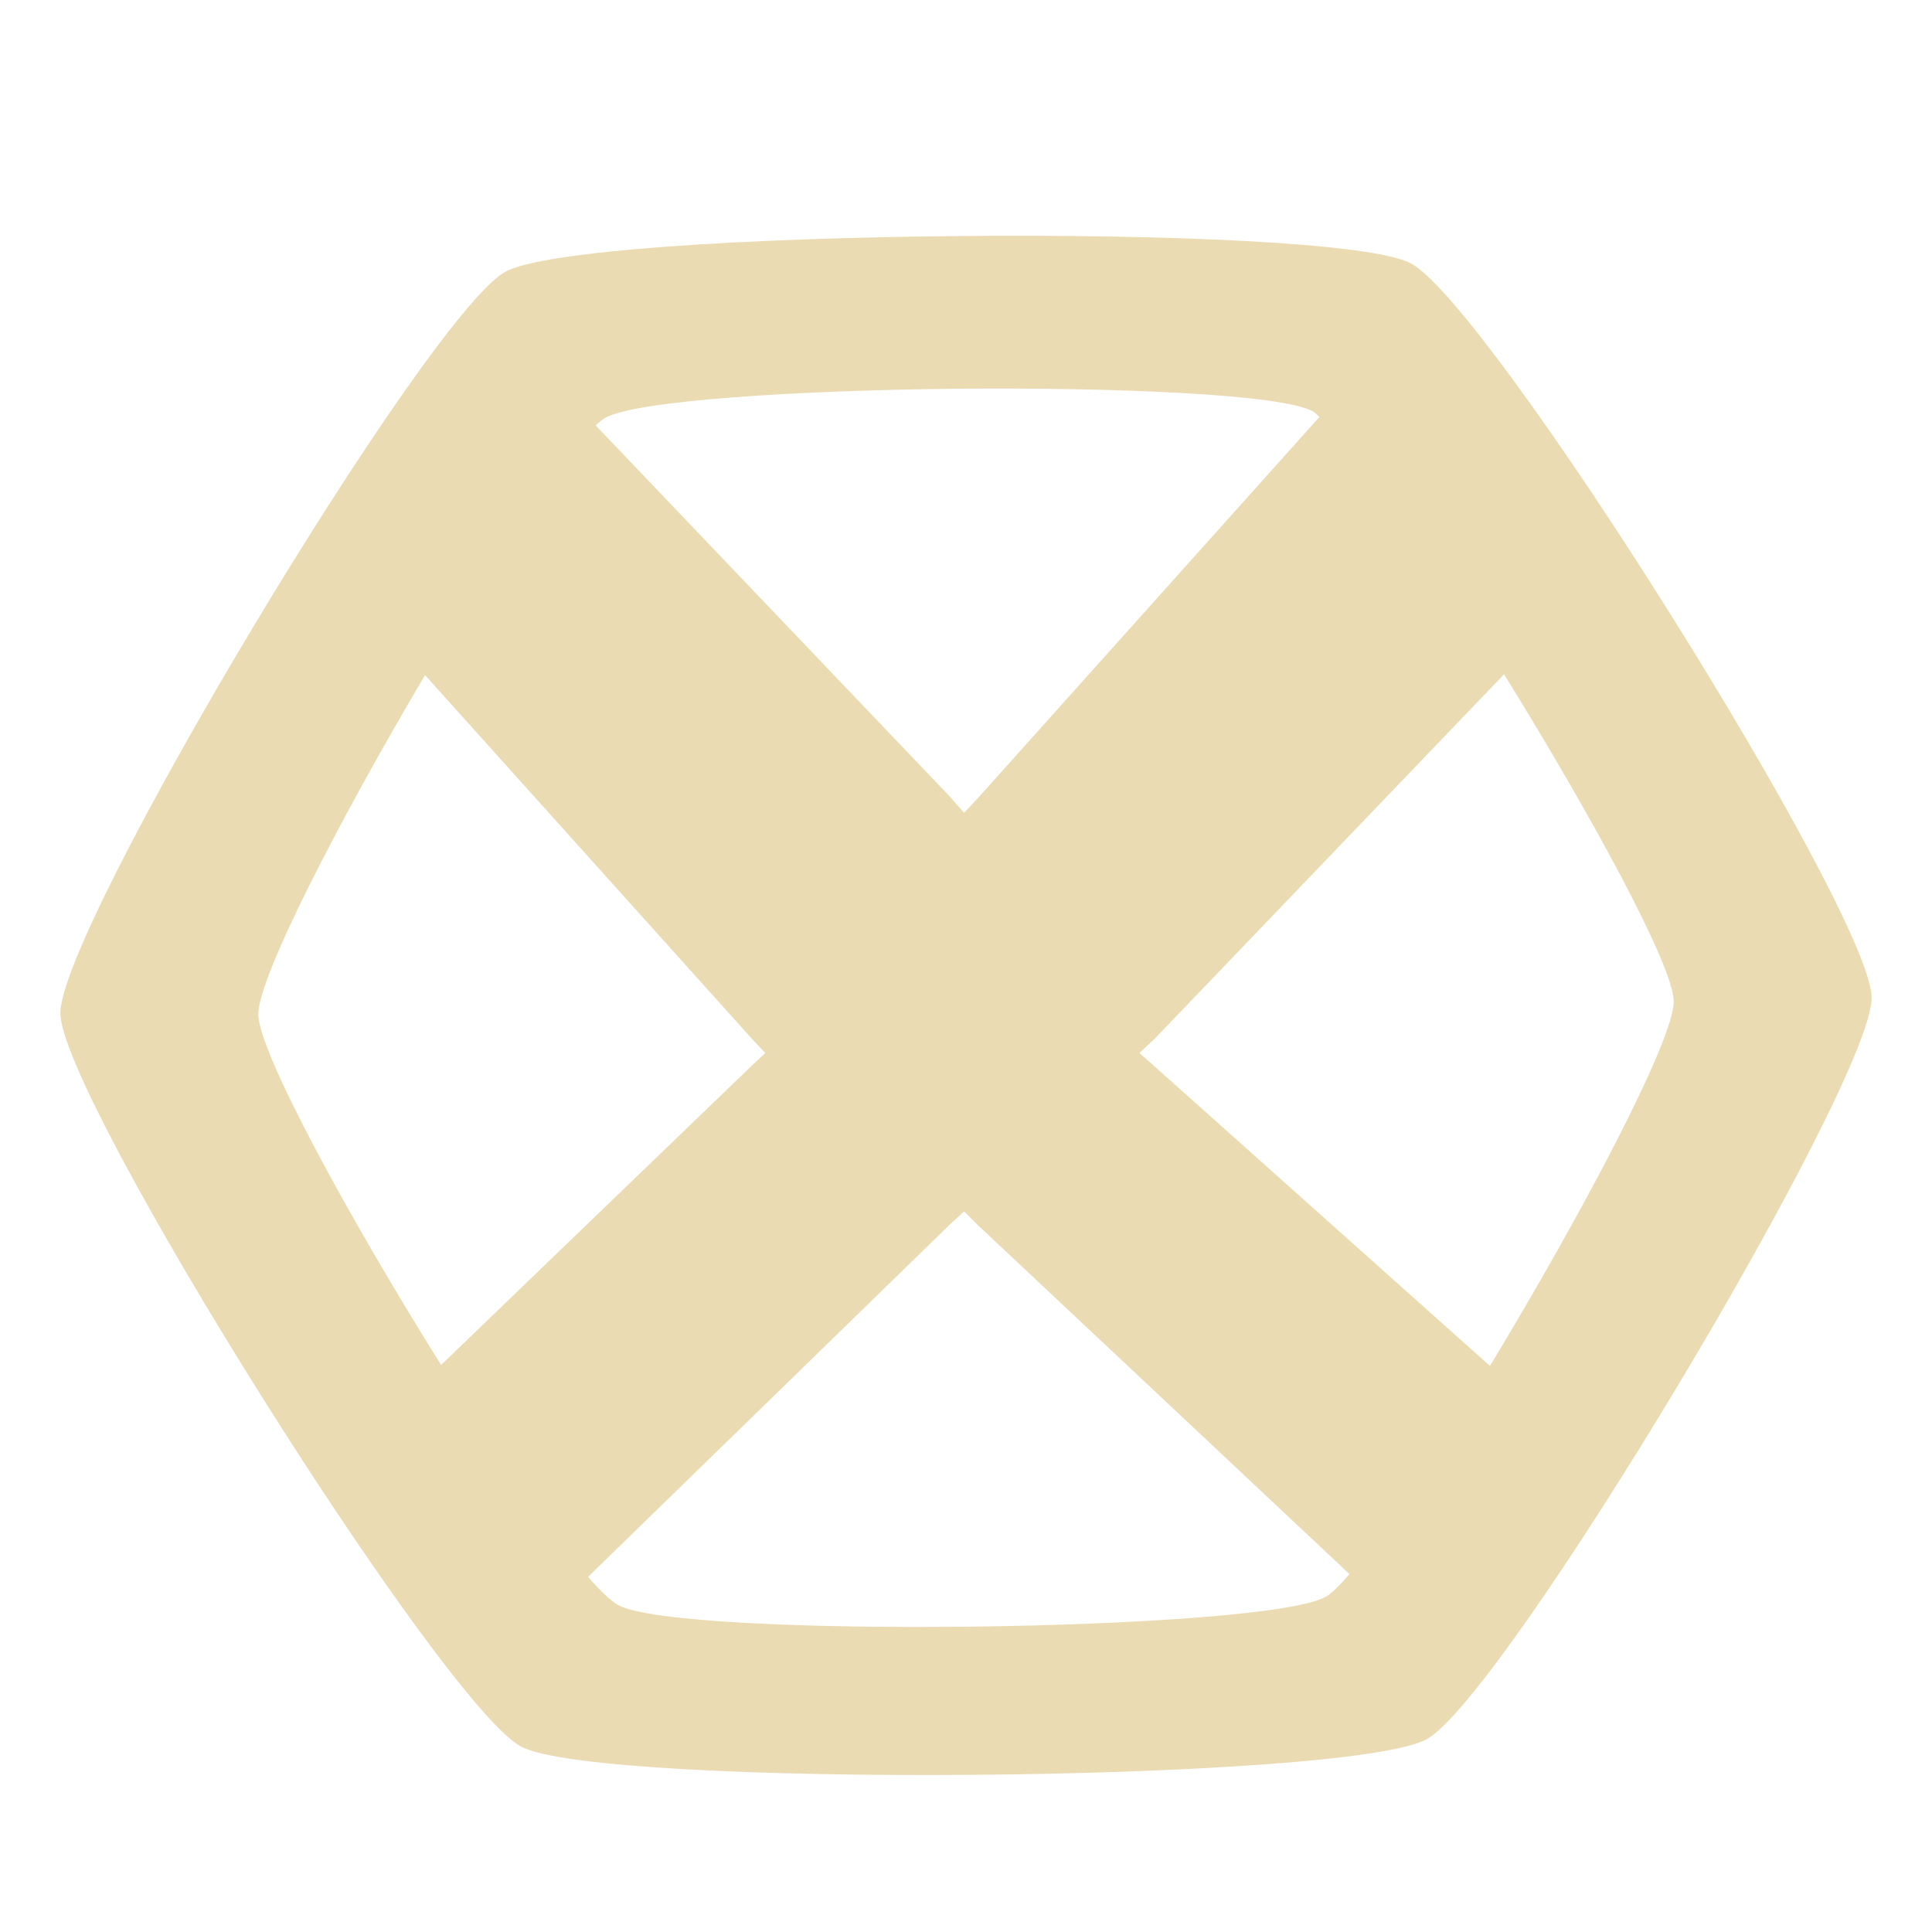
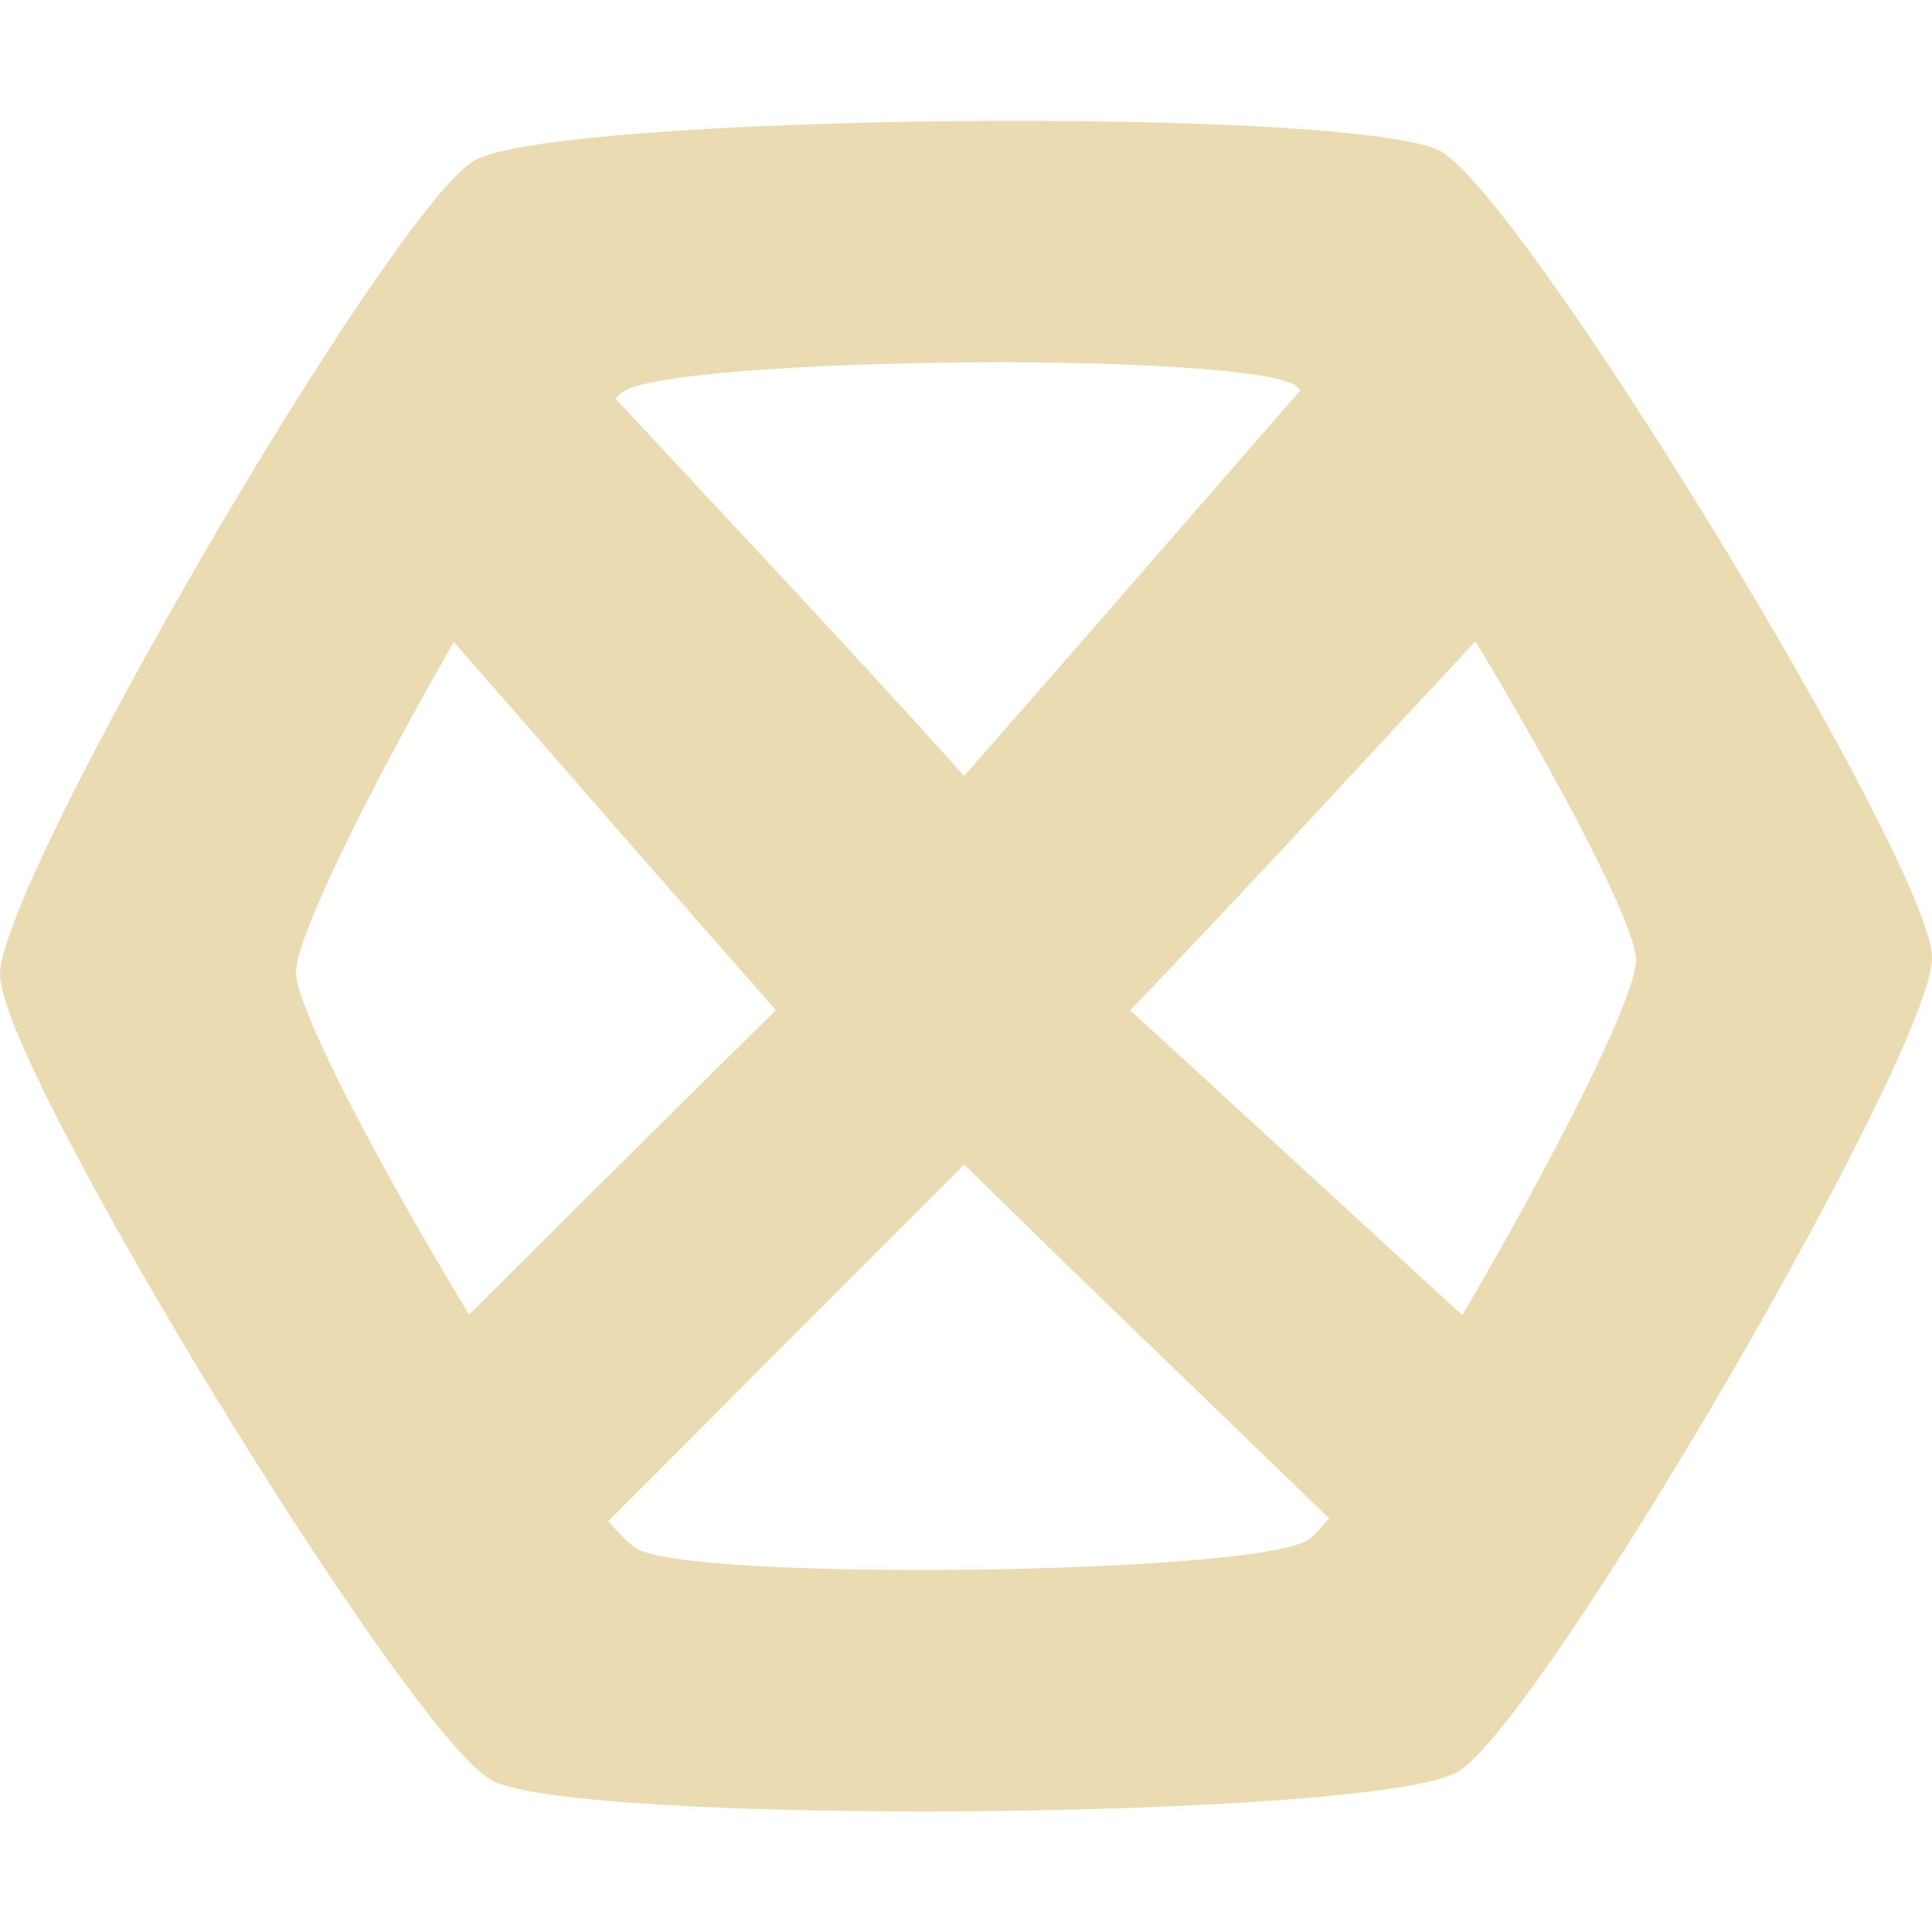
<svg xmlns="http://www.w3.org/2000/svg" width="16" height="16" version="1.1">
  <defs>
-     <style id="current-color-scheme" type="text/css">
-    .ColorScheme-Text { color:#ebdbb2; } .ColorScheme-Highlight { color:#458588; }
-   </style>
-     <linearGradient id="arrongin" x1="0%" x2="0%" y1="0%" y2="100%">
-       <stop offset="0%" style="stop-color:#d79921; stop-opacity:1" />
-       <stop offset="100%" style="stop-color:#b57614; stop-opacity:1" />
-     </linearGradient>
-     <linearGradient id="aurora" x1="0%" x2="0%" y1="0%" y2="100%">
-       <stop offset="0%" style="stop-color:#83a598; stop-opacity:1" />
-       <stop offset="100%" style="stop-color:#b16286; stop-opacity:1" />
-     </linearGradient>
-     <linearGradient id="fitdance" x1="0%" x2="0%" y1="0%" y2="100%">
-       <stop offset="0%" style="stop-color:#8ec07c; stop-opacity:1" />
-       <stop offset="100%" style="stop-color:#458588; stop-opacity:1" />
-     </linearGradient>
-     <linearGradient id="oomox" x1="0%" x2="0%" y1="0%" y2="100%">
-       <stop offset="0%" style="stop-color:#458588; stop-opacity:1" />
-       <stop offset="100%" style="stop-color:#928374; stop-opacity:1" />
-     </linearGradient>
-     <linearGradient id="rainblue" x1="0%" x2="0%" y1="0%" y2="100%">
-       <stop offset="0%" style="stop-color:#b8bb26; stop-opacity:1" />
-       <stop offset="100%" style="stop-color:#076678; stop-opacity:1" />
-     </linearGradient>
-     <linearGradient id="sunrise" x1="0%" x2="0%" y1="0%" y2="100%">
-       <stop offset="0%" style="stop-color: #fe8019; stop-opacity:1" />
-       <stop offset="100%" style="stop-color: #fabd2f; stop-opacity:1" />
-     </linearGradient>
-     <linearGradient id="telinkrin" x1="0%" x2="0%" y1="0%" y2="100%">
-       <stop offset="0%" style="stop-color: #83a598; stop-opacity:1" />
-       <stop offset="100%" style="stop-color: #83a598; stop-opacity:1" />
-     </linearGradient>
-     <linearGradient id="60spsycho" x1="0%" x2="0%" y1="0%" y2="100%">
-       <stop offset="0%" style="stop-color: #fb4934; stop-opacity:1" />
-       <stop offset="25%" style="stop-color: #fabd2f; stop-opacity:1" />
-       <stop offset="50%" style="stop-color: #fe8019; stop-opacity:1" />
-       <stop offset="100%" style="stop-color: #689d6a; stop-opacity:1" />
-     </linearGradient>
-     <linearGradient id="90ssummer" x1="0%" x2="0%" y1="0%" y2="100%">
-       <stop offset="0%" style="stop-color: #b16286; stop-opacity:1" />
-       <stop offset="20%" style="stop-color: #8ec07c; stop-opacity:1" />
-       <stop offset="50%" style="stop-color: #fabd2f; stop-opacity:1" />
-       <stop offset="100%" style="stop-color: #458588; stop-opacity:1" />
-     </linearGradient>
-     <linearGradient id="cyberneon" x1="0%" x2="0%" y1="0%" y2="100%">
-       <stop offset="0" style="stop-color:#83a598; stop-opacity:1" />
-       <stop offset="1" style="stop-color:#b16286; stop-opacity:1" />
-     </linearGradient>
+     <style type="text/css" id="current-color-scheme">.ColorScheme-Text { color:#ebdbb2; } .ColorScheme-Highlight { color:#458588; }</style>
  </defs>
-   <path d="M 7.93,1.955 C 6.217,1.97 4.507,2.072 4.184,2.251 3.538,2.61 0.492,7.688 0.5,8.393 c 0.008,0.705 3.163,5.725 3.816,6.072 0.653,0.347 6.854,0.296 7.5,-0.062 0.646,-0.359 3.691,-5.437 3.684,-6.142 C 15.492,7.555 12.337,2.528 11.684,2.181 11.357,2.008 9.642,1.938 7.93,1.955 Z m 0.015,1.264 c 1.339,-0.011 2.671,0.048 2.927,0.187 0.015,0.008 0.036,0.03 0.055,0.047 L 8.109,6.598 7.984,6.731 7.867,6.598 4.933,3.523 c 0.027,-0.026 0.057,-0.05 0.078,-0.062 C 5.263,3.317 6.606,3.232 7.945,3.219 Z m 4.511,2.365 c 0.72,1.164 1.402,2.411 1.405,2.708 0.003,0.322 -0.765,1.77 -1.522,3.02 L 9.569,8.838 9.436,8.721 9.561,8.604 Z M 3.52,5.591 6.228,8.604 6.338,8.721 6.221,8.83 3.653,11.304 C 2.892,10.089 2.142,8.715 2.139,8.401 2.136,8.097 2.81,6.789 3.52,5.591 Z m 4.464,4.441 0.109,0.109 3.083,2.895 c -0.079,0.091 -0.147,0.159 -0.195,0.187 -0.505,0.289 -5.35,0.349 -5.861,0.07 -0.057,-0.03 -0.15,-0.119 -0.25,-0.234 l 2.997,-2.919 z" style="fill:currentColor" class="ColorScheme-Text" />
+   <path class="ColorScheme-Text" fill="currentColor" d="m3.93 1.329c-0.689 0.394-3.938 5.971-3.93 6.746 0.008 0.775 3.374 6.287 4.07 6.668 0.697 0.381 7.311 0.326 8-0.068 0.689-0.394 3.938-5.971 3.93-6.746-0.008-0.775-3.374-6.295-4.07-6.676-0.693-0.378-7.318-0.314-8 0.076zm4.492 1.672c1.094 0.005 2.085 0.067 2.297 0.185 0.015 0.008 0.033 0.03 0.051 0.045-0.927 1.066-1.854 2.133-2.785 3.195-0.949-1.055-1.924-2.087-2.889-3.127 0.026-0.024 0.054-0.049 0.074-0.061 0.239-0.141 1.51-0.224 2.777-0.236 0.351-0.004 0.475-0.002 0.475-0.002zm3.797 2.309c0.682 1.135 1.327 2.349 1.33 2.639 0.003 0.314-0.723 1.725-1.439 2.943-0.916-0.842-1.833-1.684-2.75-2.525 0.966-1.006 1.908-2.036 2.859-3.057zm-8.461 0.006c0.888 1.018 1.776 2.036 2.668 3.051-0.852 0.834-1.695 1.679-2.541 2.52-0.72-1.185-1.43-2.526-1.434-2.832-3e-3 -0.296 0.635-1.57 1.307-2.738zm4.227 4.328c1 0.984 2.014 1.954 3.023 2.93-0.075 0.089-0.14 0.157-0.185 0.184-0.478 0.281-5.065 0.34-5.549 0.068-0.054-0.03-0.142-0.117-0.236-0.229 0.982-0.985 1.964-1.97 2.947-2.953z" />
</svg>
